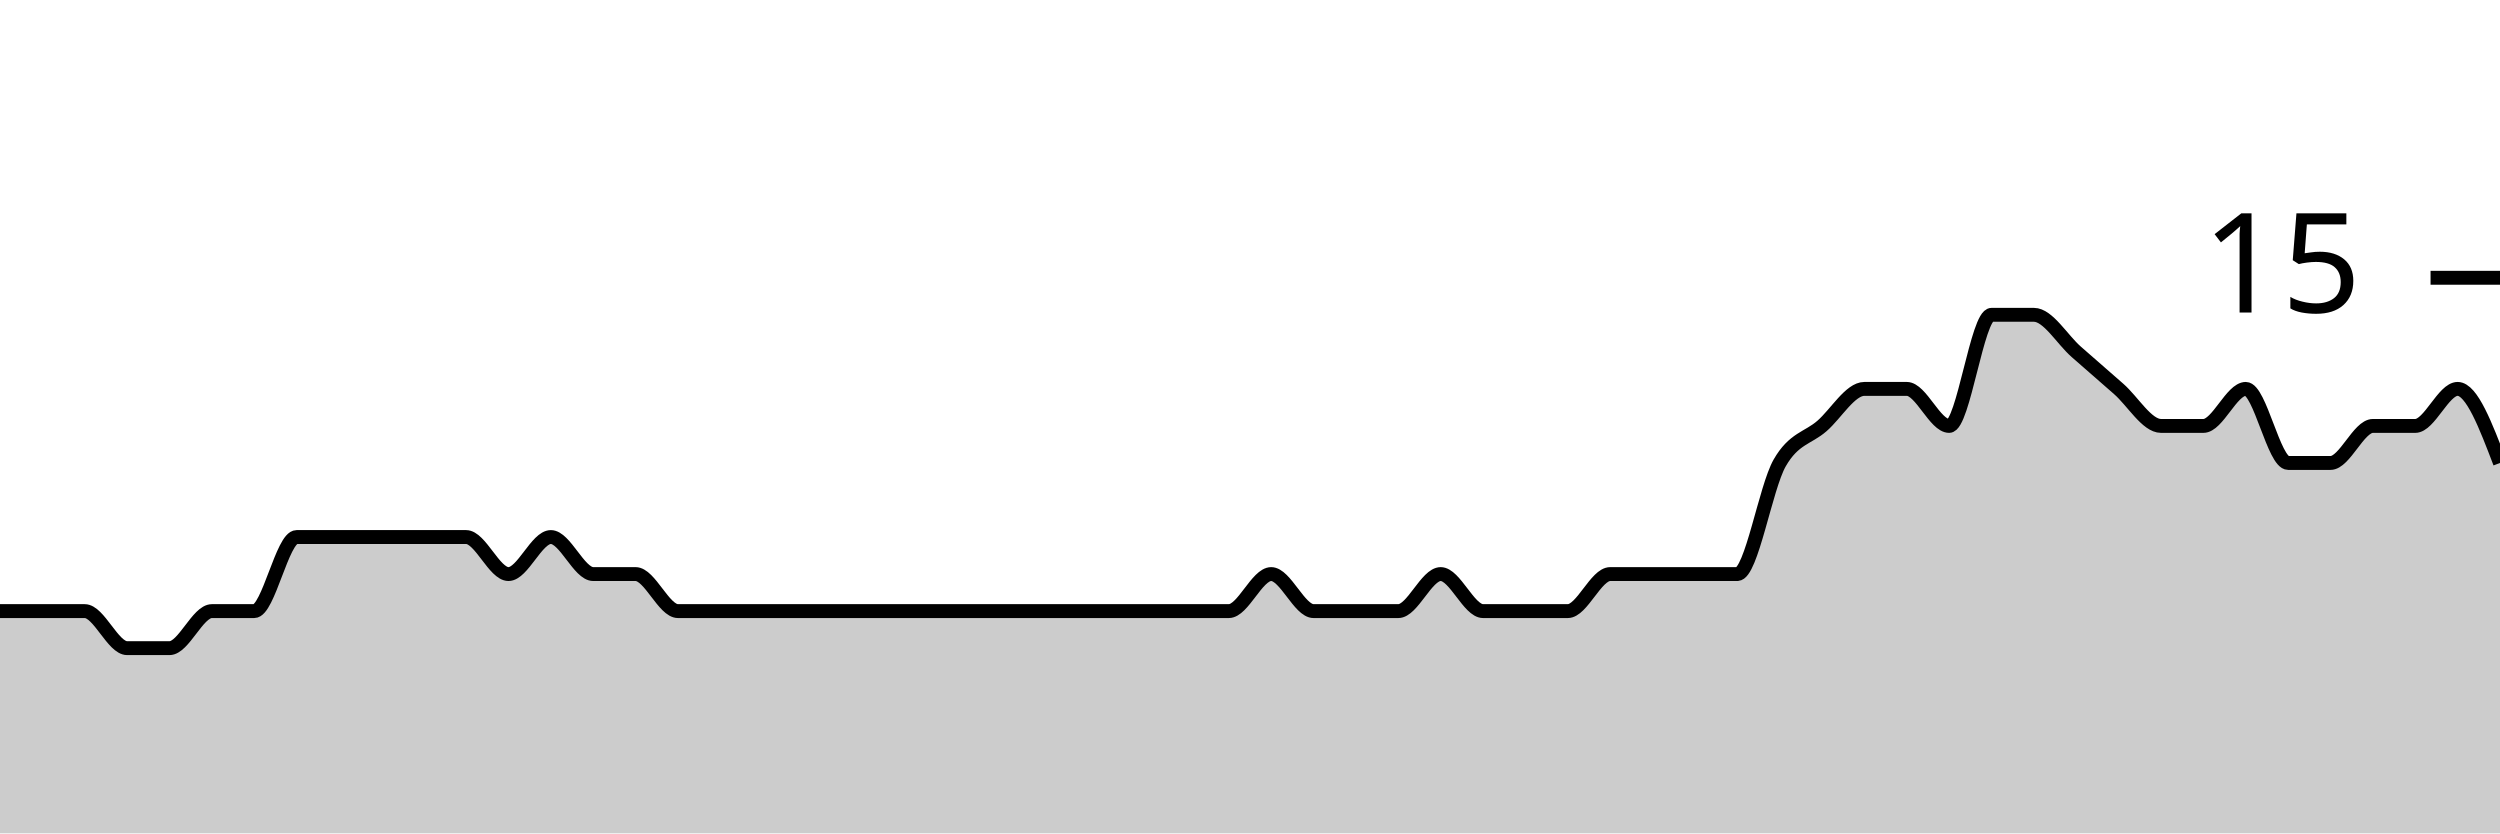
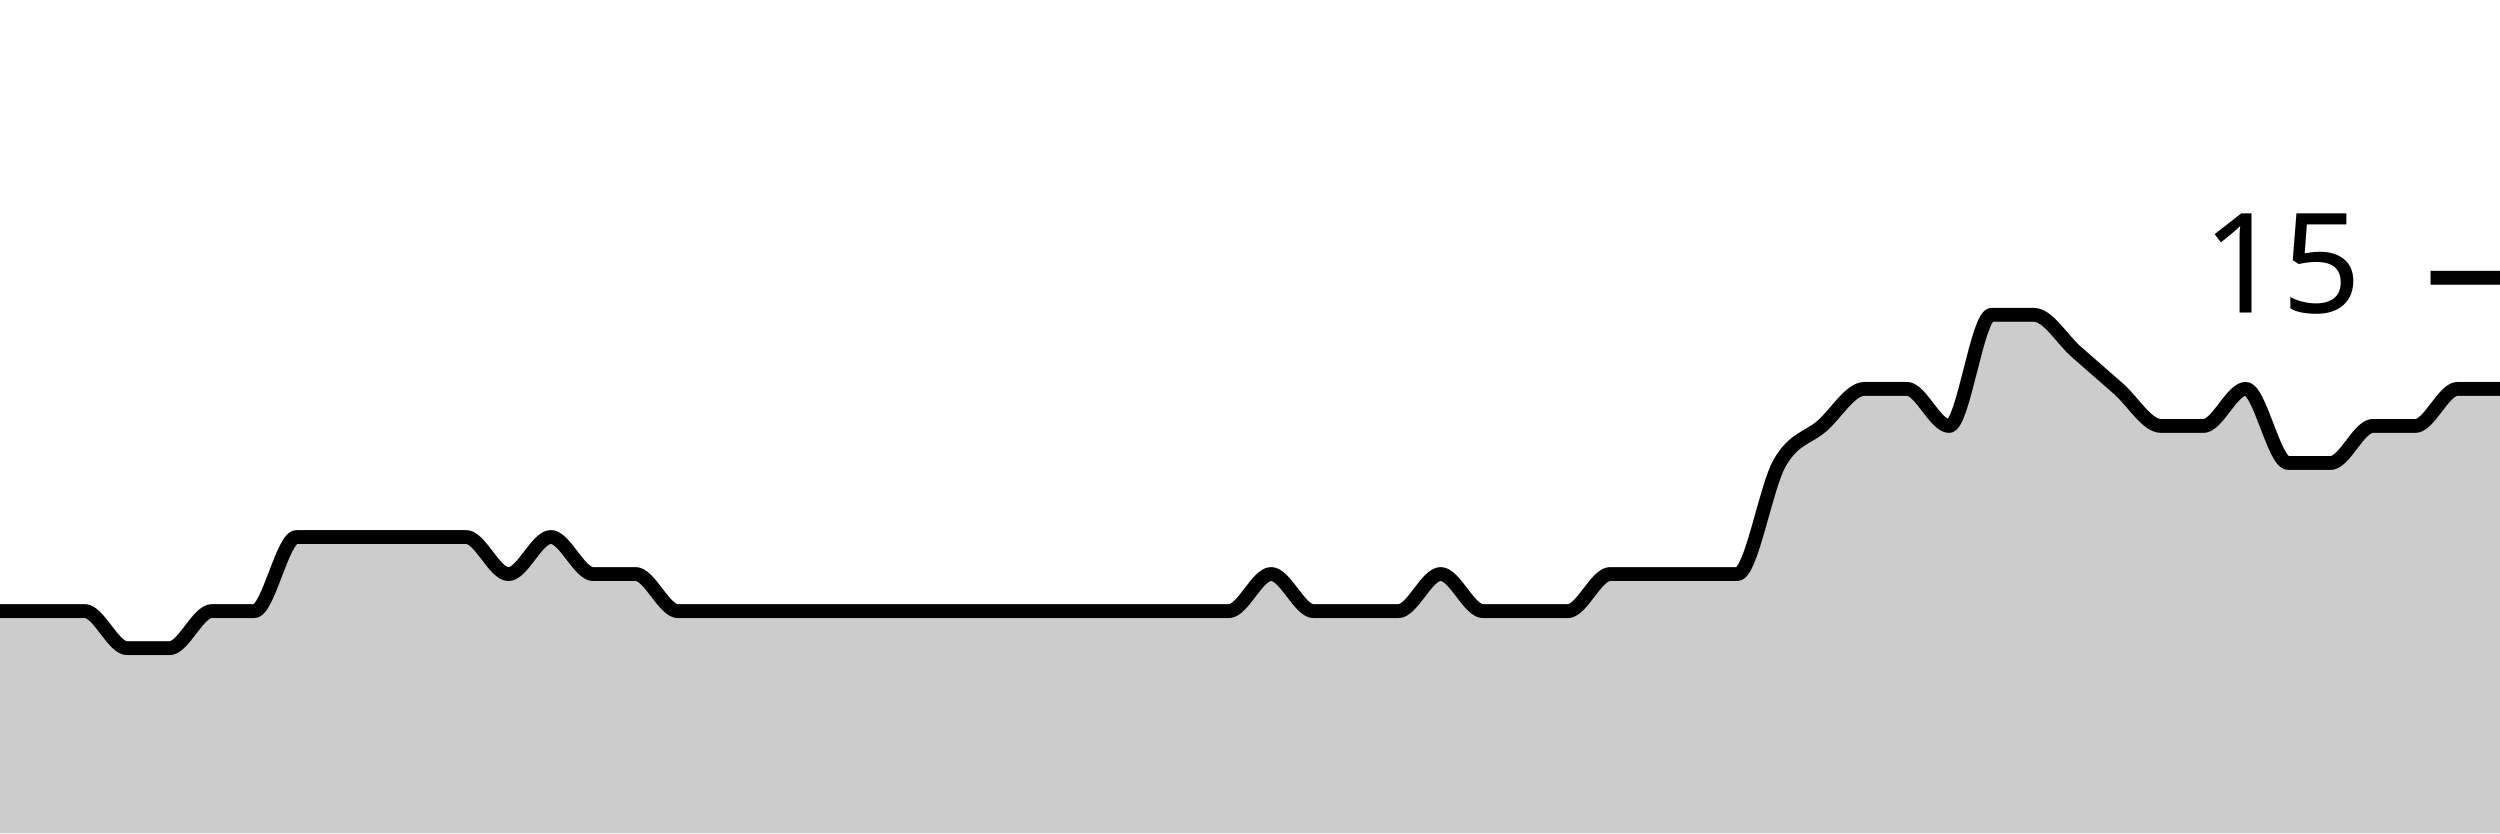
<svg xmlns="http://www.w3.org/2000/svg" viewBox="0 0 180 60">
  <g transform="translate(0,20)">
-     <path class="area" fill="rgba(0, 0, 0, 0.2)" d="M0,24C1.017,24,2.034,24,3.051,24C4.068,24,5.085,24,6.102,24C7.119,24,8.136,26.667,9.153,26.667C10.169,26.667,11.186,26.667,12.203,26.667C13.22,26.667,14.237,24,15.254,24C16.271,24,17.288,24,18.305,24C19.322,24,20.339,18.667,21.356,18.667C22.373,18.667,23.39,18.667,24.407,18.667C25.424,18.667,26.441,18.667,27.458,18.667C28.475,18.667,29.492,18.667,30.508,18.667C31.525,18.667,32.542,18.667,33.559,18.667C34.576,18.667,35.593,21.333,36.61,21.333C37.627,21.333,38.644,18.667,39.661,18.667C40.678,18.667,41.695,21.333,42.712,21.333C43.729,21.333,44.746,21.333,45.763,21.333C46.78,21.333,47.797,24,48.814,24C49.831,24,50.847,24,51.864,24C52.881,24,53.898,24,54.915,24C55.932,24,56.949,24,57.966,24C58.983,24,60,24,61.017,24C62.034,24,63.051,24,64.068,24C65.085,24,66.102,24,67.119,24C68.136,24,69.153,24,70.169,24C71.186,24,72.203,24,73.22,24C74.237,24,75.254,24,76.271,24C77.288,24,78.305,24,79.322,24C80.339,24,81.356,24,82.373,24C83.39,24,84.407,24,85.424,24C86.441,24,87.458,24,88.475,24C89.492,24,90.508,21.333,91.525,21.333C92.542,21.333,93.559,24,94.576,24C95.593,24,96.61,24,97.627,24C98.644,24,99.661,24,100.678,24C101.695,24,102.712,21.333,103.729,21.333C104.746,21.333,105.763,24,106.78,24C107.797,24,108.814,24,109.831,24C110.847,24,111.864,24,112.881,24C113.898,24,114.915,21.333,115.932,21.333C116.949,21.333,117.966,21.333,118.983,21.333C120,21.333,121.017,21.333,122.034,21.333C123.051,21.333,124.068,21.333,125.085,21.333C126.102,21.333,127.119,15.111,128.136,13.333C129.153,11.556,130.169,11.556,131.186,10.667C132.203,9.778,133.22,8,134.237,8C135.254,8,136.271,8,137.288,8C138.305,8,139.322,10.667,140.339,10.667C141.356,10.667,142.373,2.667,143.39,2.667C144.407,2.667,145.424,2.667,146.441,2.667C147.458,2.667,148.475,4.444,149.492,5.333C150.508,6.222,151.525,7.111,152.542,8C153.559,8.889,154.576,10.667,155.593,10.667C156.61,10.667,157.627,10.667,158.644,10.667C159.661,10.667,160.678,8,161.695,8C162.712,8,163.729,13.333,164.746,13.333C165.763,13.333,166.78,13.333,167.797,13.333C168.814,13.333,169.831,10.667,170.847,10.667C171.864,10.667,172.881,10.667,173.898,10.667C174.915,10.667,175.932,8,176.949,8C177.966,8,178.983,10.667,180,13.333L180,40C178.983,40,177.966,40,176.949,40C175.932,40,174.915,40,173.898,40C172.881,40,171.864,40,170.847,40C169.831,40,168.814,40,167.797,40C166.78,40,165.763,40,164.746,40C163.729,40,162.712,40,161.695,40C160.678,40,159.661,40,158.644,40C157.627,40,156.61,40,155.593,40C154.576,40,153.559,40,152.542,40C151.525,40,150.508,40,149.492,40C148.475,40,147.458,40,146.441,40C145.424,40,144.407,40,143.39,40C142.373,40,141.356,40,140.339,40C139.322,40,138.305,40,137.288,40C136.271,40,135.254,40,134.237,40C133.22,40,132.203,40,131.186,40C130.169,40,129.153,40,128.136,40C127.119,40,126.102,40,125.085,40C124.068,40,123.051,40,122.034,40C121.017,40,120,40,118.983,40C117.966,40,116.949,40,115.932,40C114.915,40,113.898,40,112.881,40C111.864,40,110.847,40,109.831,40C108.814,40,107.797,40,106.78,40C105.763,40,104.746,40,103.729,40C102.712,40,101.695,40,100.678,40C99.661,40,98.644,40,97.627,40C96.61,40,95.593,40,94.576,40C93.559,40,92.542,40,91.525,40C90.508,40,89.492,40,88.475,40C87.458,40,86.441,40,85.424,40C84.407,40,83.39,40,82.373,40C81.356,40,80.339,40,79.322,40C78.305,40,77.288,40,76.271,40C75.254,40,74.237,40,73.22,40C72.203,40,71.186,40,70.169,40C69.153,40,68.136,40,67.119,40C66.102,40,65.085,40,64.068,40C63.051,40,62.034,40,61.017,40C60,40,58.983,40,57.966,40C56.949,40,55.932,40,54.915,40C53.898,40,52.881,40,51.864,40C50.847,40,49.831,40,48.814,40C47.797,40,46.78,40,45.763,40C44.746,40,43.729,40,42.712,40C41.695,40,40.678,40,39.661,40C38.644,40,37.627,40,36.61,40C35.593,40,34.576,40,33.559,40C32.542,40,31.525,40,30.508,40C29.492,40,28.475,40,27.458,40C26.441,40,25.424,40,24.407,40C23.39,40,22.373,40,21.356,40C20.339,40,19.322,40,18.305,40C17.288,40,16.271,40,15.254,40C14.237,40,13.22,40,12.203,40C11.186,40,10.169,40,9.153,40C8.136,40,7.119,40,6.102,40C5.085,40,4.068,40,3.051,40C2.034,40,1.017,40,0,40Z" />
-     <path class="line" stroke="black" fill="none" d="M0,24C1.017,24,2.034,24,3.051,24C4.068,24,5.085,24,6.102,24C7.119,24,8.136,26.667,9.153,26.667C10.169,26.667,11.186,26.667,12.203,26.667C13.22,26.667,14.237,24,15.254,24C16.271,24,17.288,24,18.305,24C19.322,24,20.339,18.667,21.356,18.667C22.373,18.667,23.39,18.667,24.407,18.667C25.424,18.667,26.441,18.667,27.458,18.667C28.475,18.667,29.492,18.667,30.508,18.667C31.525,18.667,32.542,18.667,33.559,18.667C34.576,18.667,35.593,21.333,36.61,21.333C37.627,21.333,38.644,18.667,39.661,18.667C40.678,18.667,41.695,21.333,42.712,21.333C43.729,21.333,44.746,21.333,45.763,21.333C46.78,21.333,47.797,24,48.814,24C49.831,24,50.847,24,51.864,24C52.881,24,53.898,24,54.915,24C55.932,24,56.949,24,57.966,24C58.983,24,60,24,61.017,24C62.034,24,63.051,24,64.068,24C65.085,24,66.102,24,67.119,24C68.136,24,69.153,24,70.169,24C71.186,24,72.203,24,73.22,24C74.237,24,75.254,24,76.271,24C77.288,24,78.305,24,79.322,24C80.339,24,81.356,24,82.373,24C83.39,24,84.407,24,85.424,24C86.441,24,87.458,24,88.475,24C89.492,24,90.508,21.333,91.525,21.333C92.542,21.333,93.559,24,94.576,24C95.593,24,96.61,24,97.627,24C98.644,24,99.661,24,100.678,24C101.695,24,102.712,21.333,103.729,21.333C104.746,21.333,105.763,24,106.78,24C107.797,24,108.814,24,109.831,24C110.847,24,111.864,24,112.881,24C113.898,24,114.915,21.333,115.932,21.333C116.949,21.333,117.966,21.333,118.983,21.333C120,21.333,121.017,21.333,122.034,21.333C123.051,21.333,124.068,21.333,125.085,21.333C126.102,21.333,127.119,15.111,128.136,13.333C129.153,11.556,130.169,11.556,131.186,10.667C132.203,9.778,133.22,8,134.237,8C135.254,8,136.271,8,137.288,8C138.305,8,139.322,10.667,140.339,10.667C141.356,10.667,142.373,2.667,143.39,2.667C144.407,2.667,145.424,2.667,146.441,2.667C147.458,2.667,148.475,4.444,149.492,5.333C150.508,6.222,151.525,7.111,152.542,8C153.559,8.889,154.576,10.667,155.593,10.667C156.61,10.667,157.627,10.667,158.644,10.667C159.661,10.667,160.678,8,161.695,8C162.712,8,163.729,13.333,164.746,13.333C165.763,13.333,166.78,13.333,167.797,13.333C168.814,13.333,169.831,10.667,170.847,10.667C171.864,10.667,172.881,10.667,173.898,10.667C174.915,10.667,175.932,8,176.949,8C177.966,8,178.983,10.667,180,13.333" />
+     <path class="area" fill="rgba(0, 0, 0, 0.2)" d="M0,24C1.017,24,2.034,24,3.051,24C4.068,24,5.085,24,6.102,24C7.119,24,8.136,26.667,9.153,26.667C10.169,26.667,11.186,26.667,12.203,26.667C13.22,26.667,14.237,24,15.254,24C16.271,24,17.288,24,18.305,24C19.322,24,20.339,18.667,21.356,18.667C22.373,18.667,23.39,18.667,24.407,18.667C25.424,18.667,26.441,18.667,27.458,18.667C28.475,18.667,29.492,18.667,30.508,18.667C31.525,18.667,32.542,18.667,33.559,18.667C34.576,18.667,35.593,21.333,36.61,21.333C37.627,21.333,38.644,18.667,39.661,18.667C40.678,18.667,41.695,21.333,42.712,21.333C43.729,21.333,44.746,21.333,45.763,21.333C46.78,21.333,47.797,24,48.814,24C49.831,24,50.847,24,51.864,24C52.881,24,53.898,24,54.915,24C55.932,24,56.949,24,57.966,24C58.983,24,60,24,61.017,24C62.034,24,63.051,24,64.068,24C65.085,24,66.102,24,67.119,24C68.136,24,69.153,24,70.169,24C71.186,24,72.203,24,73.22,24C74.237,24,75.254,24,76.271,24C77.288,24,78.305,24,79.322,24C80.339,24,81.356,24,82.373,24C83.39,24,84.407,24,85.424,24C86.441,24,87.458,24,88.475,24C89.492,24,90.508,21.333,91.525,21.333C92.542,21.333,93.559,24,94.576,24C95.593,24,96.61,24,97.627,24C98.644,24,99.661,24,100.678,24C101.695,24,102.712,21.333,103.729,21.333C104.746,21.333,105.763,24,106.78,24C107.797,24,108.814,24,109.831,24C110.847,24,111.864,24,112.881,24C113.898,24,114.915,21.333,115.932,21.333C116.949,21.333,117.966,21.333,118.983,21.333C120,21.333,121.017,21.333,122.034,21.333C123.051,21.333,124.068,21.333,125.085,21.333C126.102,21.333,127.119,15.111,128.136,13.333C129.153,11.556,130.169,11.556,131.186,10.667C132.203,9.778,133.22,8,134.237,8C135.254,8,136.271,8,137.288,8C138.305,8,139.322,10.667,140.339,10.667C141.356,10.667,142.373,2.667,143.39,2.667C144.407,2.667,145.424,2.667,146.441,2.667C147.458,2.667,148.475,4.444,149.492,5.333C150.508,6.222,151.525,7.111,152.542,8C153.559,8.889,154.576,10.667,155.593,10.667C156.61,10.667,157.627,10.667,158.644,10.667C159.661,10.667,160.678,8,161.695,8C162.712,8,163.729,13.333,164.746,13.333C165.763,13.333,166.78,13.333,167.797,13.333C168.814,13.333,169.831,10.667,170.847,10.667C171.864,10.667,172.881,10.667,173.898,10.667C174.915,10.667,175.932,8,176.949,8C177.966,8,178.983,8,180,8L180,40C178.983,40,177.966,40,176.949,40C175.932,40,174.915,40,173.898,40C172.881,40,171.864,40,170.847,40C169.831,40,168.814,40,167.797,40C166.78,40,165.763,40,164.746,40C163.729,40,162.712,40,161.695,40C160.678,40,159.661,40,158.644,40C157.627,40,156.61,40,155.593,40C154.576,40,153.559,40,152.542,40C151.525,40,150.508,40,149.492,40C148.475,40,147.458,40,146.441,40C145.424,40,144.407,40,143.39,40C142.373,40,141.356,40,140.339,40C139.322,40,138.305,40,137.288,40C136.271,40,135.254,40,134.237,40C133.22,40,132.203,40,131.186,40C130.169,40,129.153,40,128.136,40C127.119,40,126.102,40,125.085,40C124.068,40,123.051,40,122.034,40C121.017,40,120,40,118.983,40C117.966,40,116.949,40,115.932,40C114.915,40,113.898,40,112.881,40C111.864,40,110.847,40,109.831,40C108.814,40,107.797,40,106.78,40C105.763,40,104.746,40,103.729,40C102.712,40,101.695,40,100.678,40C99.661,40,98.644,40,97.627,40C96.61,40,95.593,40,94.576,40C93.559,40,92.542,40,91.525,40C90.508,40,89.492,40,88.475,40C87.458,40,86.441,40,85.424,40C84.407,40,83.39,40,82.373,40C81.356,40,80.339,40,79.322,40C78.305,40,77.288,40,76.271,40C75.254,40,74.237,40,73.22,40C72.203,40,71.186,40,70.169,40C69.153,40,68.136,40,67.119,40C66.102,40,65.085,40,64.068,40C63.051,40,62.034,40,61.017,40C60,40,58.983,40,57.966,40C56.949,40,55.932,40,54.915,40C53.898,40,52.881,40,51.864,40C50.847,40,49.831,40,48.814,40C47.797,40,46.78,40,45.763,40C44.746,40,43.729,40,42.712,40C41.695,40,40.678,40,39.661,40C38.644,40,37.627,40,36.61,40C35.593,40,34.576,40,33.559,40C32.542,40,31.525,40,30.508,40C29.492,40,28.475,40,27.458,40C26.441,40,25.424,40,24.407,40C23.39,40,22.373,40,21.356,40C20.339,40,19.322,40,18.305,40C17.288,40,16.271,40,15.254,40C14.237,40,13.22,40,12.203,40C11.186,40,10.169,40,9.153,40C8.136,40,7.119,40,6.102,40C5.085,40,4.068,40,3.051,40C2.034,40,1.017,40,0,40Z" />
+     <path class="line" stroke="black" fill="none" d="M0,24C1.017,24,2.034,24,3.051,24C4.068,24,5.085,24,6.102,24C7.119,24,8.136,26.667,9.153,26.667C10.169,26.667,11.186,26.667,12.203,26.667C13.22,26.667,14.237,24,15.254,24C16.271,24,17.288,24,18.305,24C19.322,24,20.339,18.667,21.356,18.667C22.373,18.667,23.39,18.667,24.407,18.667C25.424,18.667,26.441,18.667,27.458,18.667C28.475,18.667,29.492,18.667,30.508,18.667C31.525,18.667,32.542,18.667,33.559,18.667C34.576,18.667,35.593,21.333,36.61,21.333C37.627,21.333,38.644,18.667,39.661,18.667C40.678,18.667,41.695,21.333,42.712,21.333C43.729,21.333,44.746,21.333,45.763,21.333C46.78,21.333,47.797,24,48.814,24C49.831,24,50.847,24,51.864,24C52.881,24,53.898,24,54.915,24C55.932,24,56.949,24,57.966,24C58.983,24,60,24,61.017,24C62.034,24,63.051,24,64.068,24C65.085,24,66.102,24,67.119,24C68.136,24,69.153,24,70.169,24C71.186,24,72.203,24,73.22,24C74.237,24,75.254,24,76.271,24C77.288,24,78.305,24,79.322,24C80.339,24,81.356,24,82.373,24C83.39,24,84.407,24,85.424,24C86.441,24,87.458,24,88.475,24C89.492,24,90.508,21.333,91.525,21.333C92.542,21.333,93.559,24,94.576,24C95.593,24,96.61,24,97.627,24C98.644,24,99.661,24,100.678,24C101.695,24,102.712,21.333,103.729,21.333C104.746,21.333,105.763,24,106.78,24C107.797,24,108.814,24,109.831,24C110.847,24,111.864,24,112.881,24C113.898,24,114.915,21.333,115.932,21.333C116.949,21.333,117.966,21.333,118.983,21.333C120,21.333,121.017,21.333,122.034,21.333C123.051,21.333,124.068,21.333,125.085,21.333C126.102,21.333,127.119,15.111,128.136,13.333C129.153,11.556,130.169,11.556,131.186,10.667C132.203,9.778,133.22,8,134.237,8C135.254,8,136.271,8,137.288,8C138.305,8,139.322,10.667,140.339,10.667C141.356,10.667,142.373,2.667,143.39,2.667C144.407,2.667,145.424,2.667,146.441,2.667C147.458,2.667,148.475,4.444,149.492,5.333C150.508,6.222,151.525,7.111,152.542,8C153.559,8.889,154.576,10.667,155.593,10.667C156.61,10.667,157.627,10.667,158.644,10.667C159.661,10.667,160.678,8,161.695,8C162.712,8,163.729,13.333,164.746,13.333C165.763,13.333,166.78,13.333,167.797,13.333C168.814,13.333,169.831,10.667,170.847,10.667C171.864,10.667,172.881,10.667,173.898,10.667C174.915,10.667,175.932,8,176.949,8C177.966,8,178.983,8,180,8" />
    <path class="axis-ceiling" stroke-width="1" stroke="black" fill="none" d="M175,0L180,0" />
    <text class="axis-ceiling-label" font-family="sans-serif" text-anchor="end" font-size="10px" x="170" y="2.5">15</text>
  </g>
</svg>
